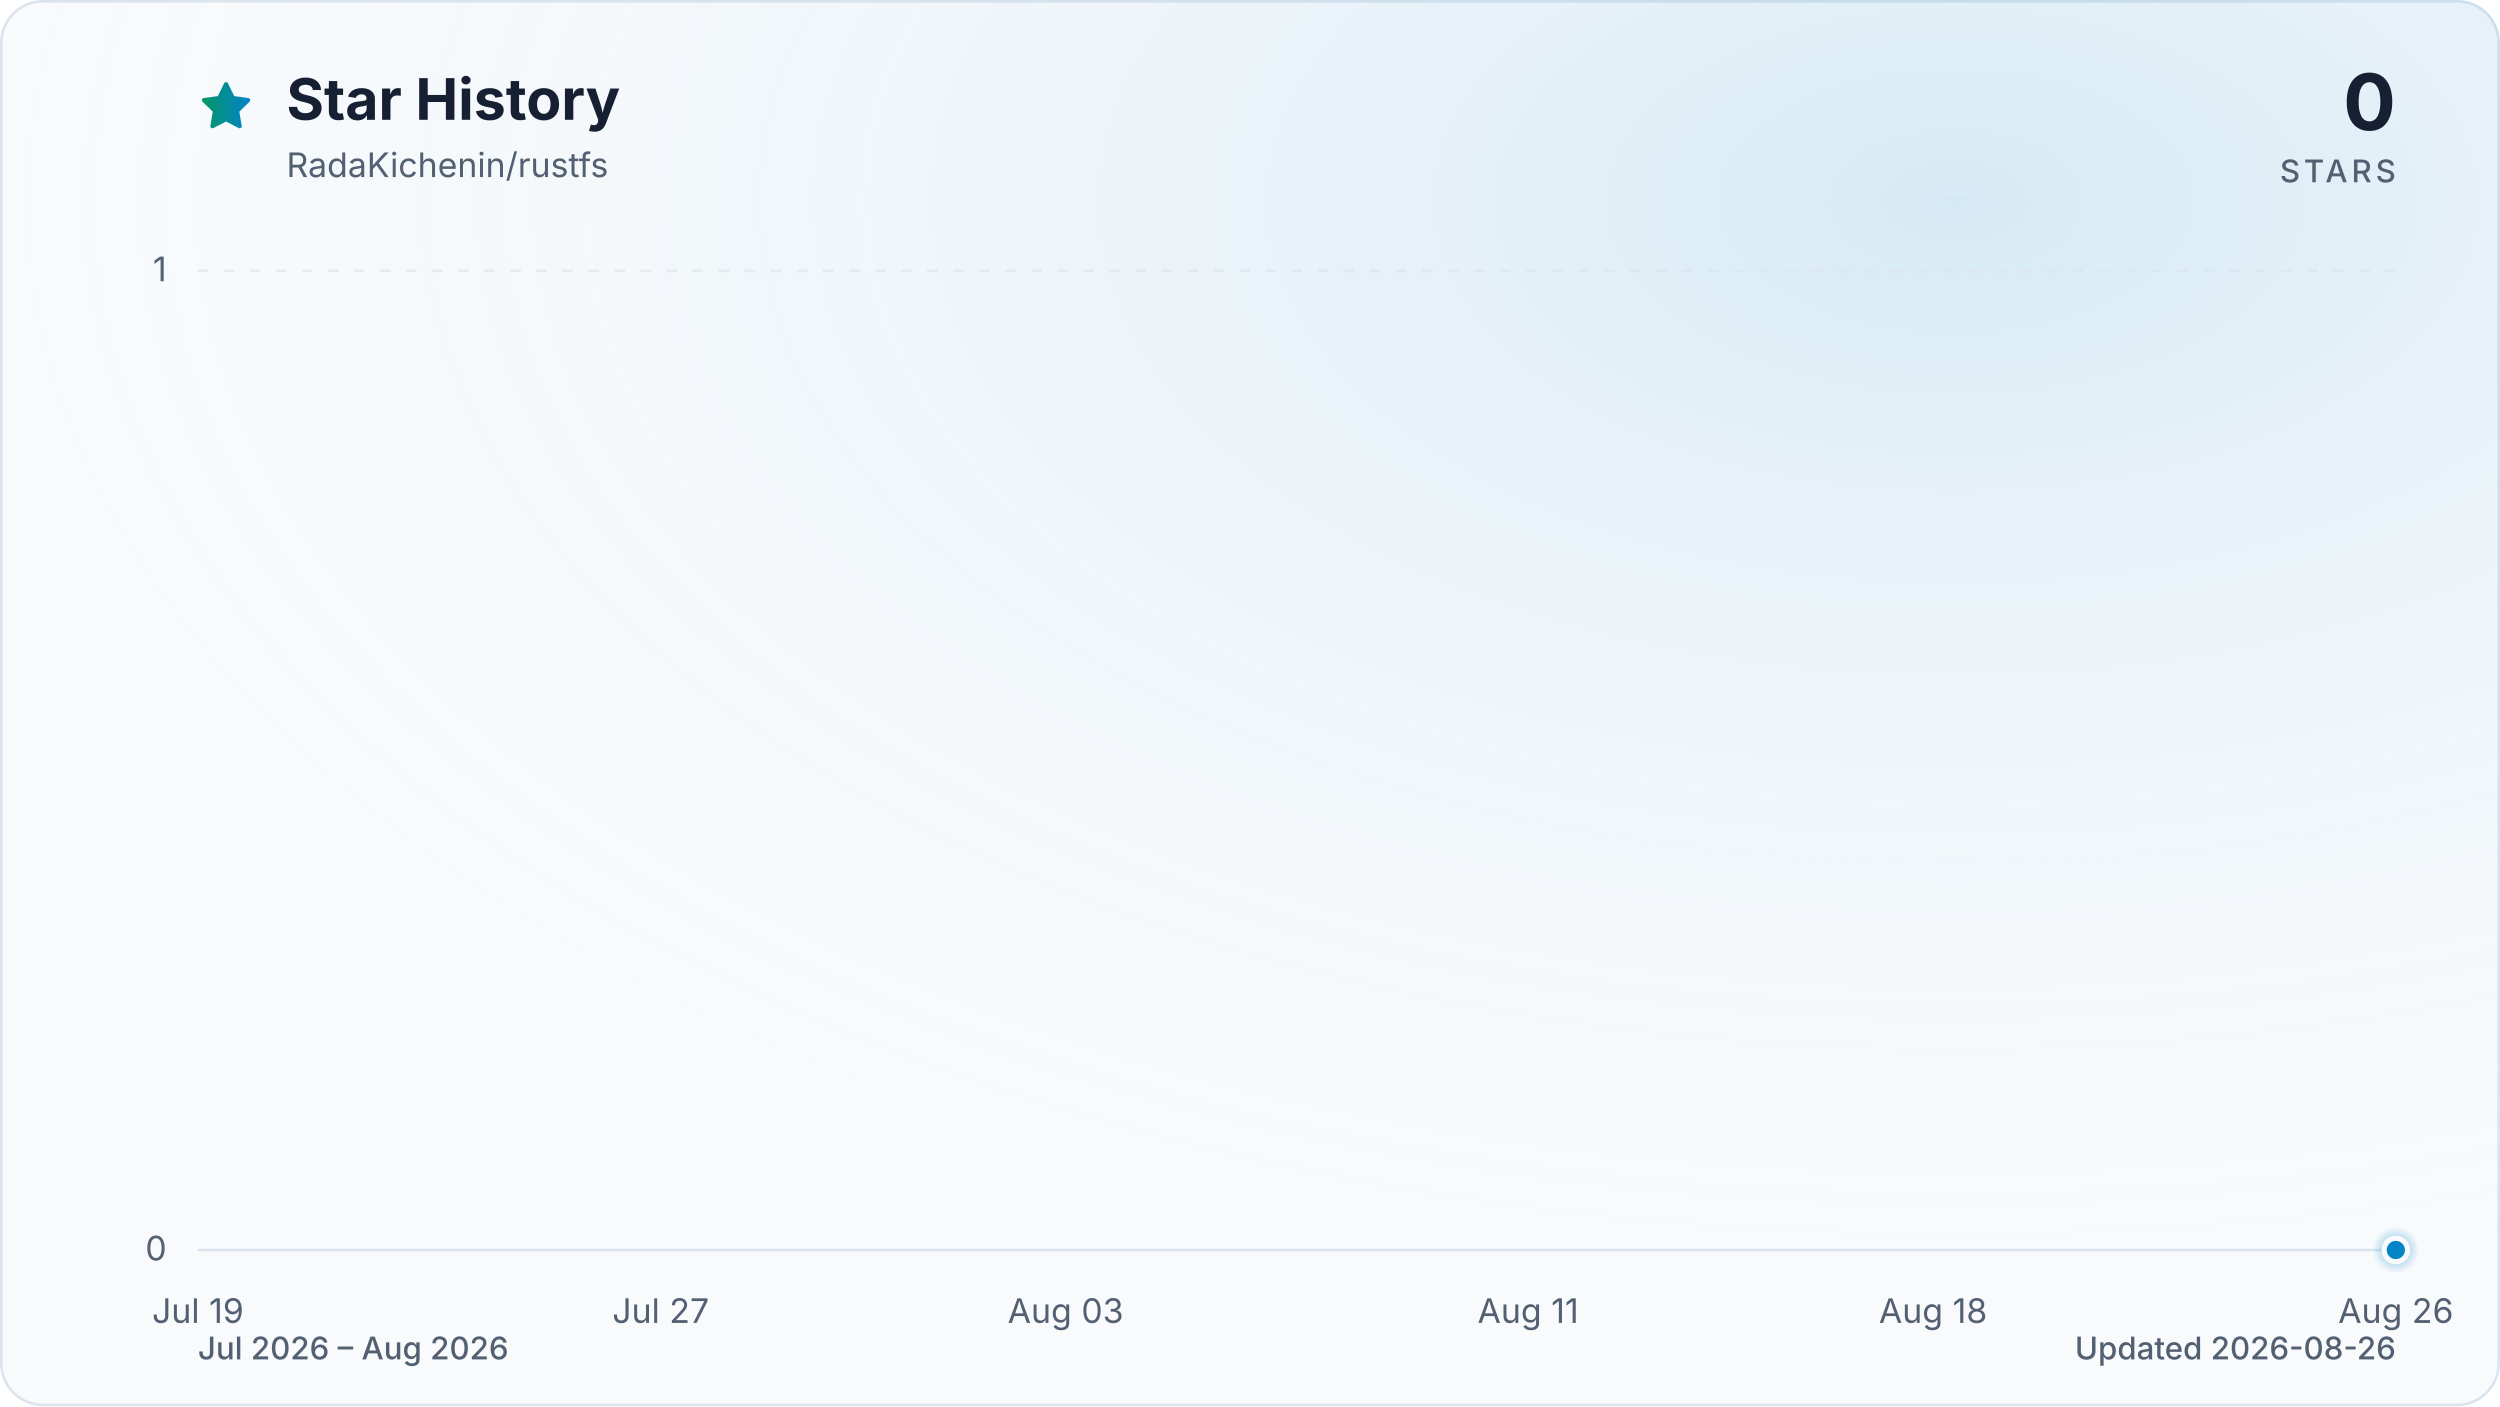
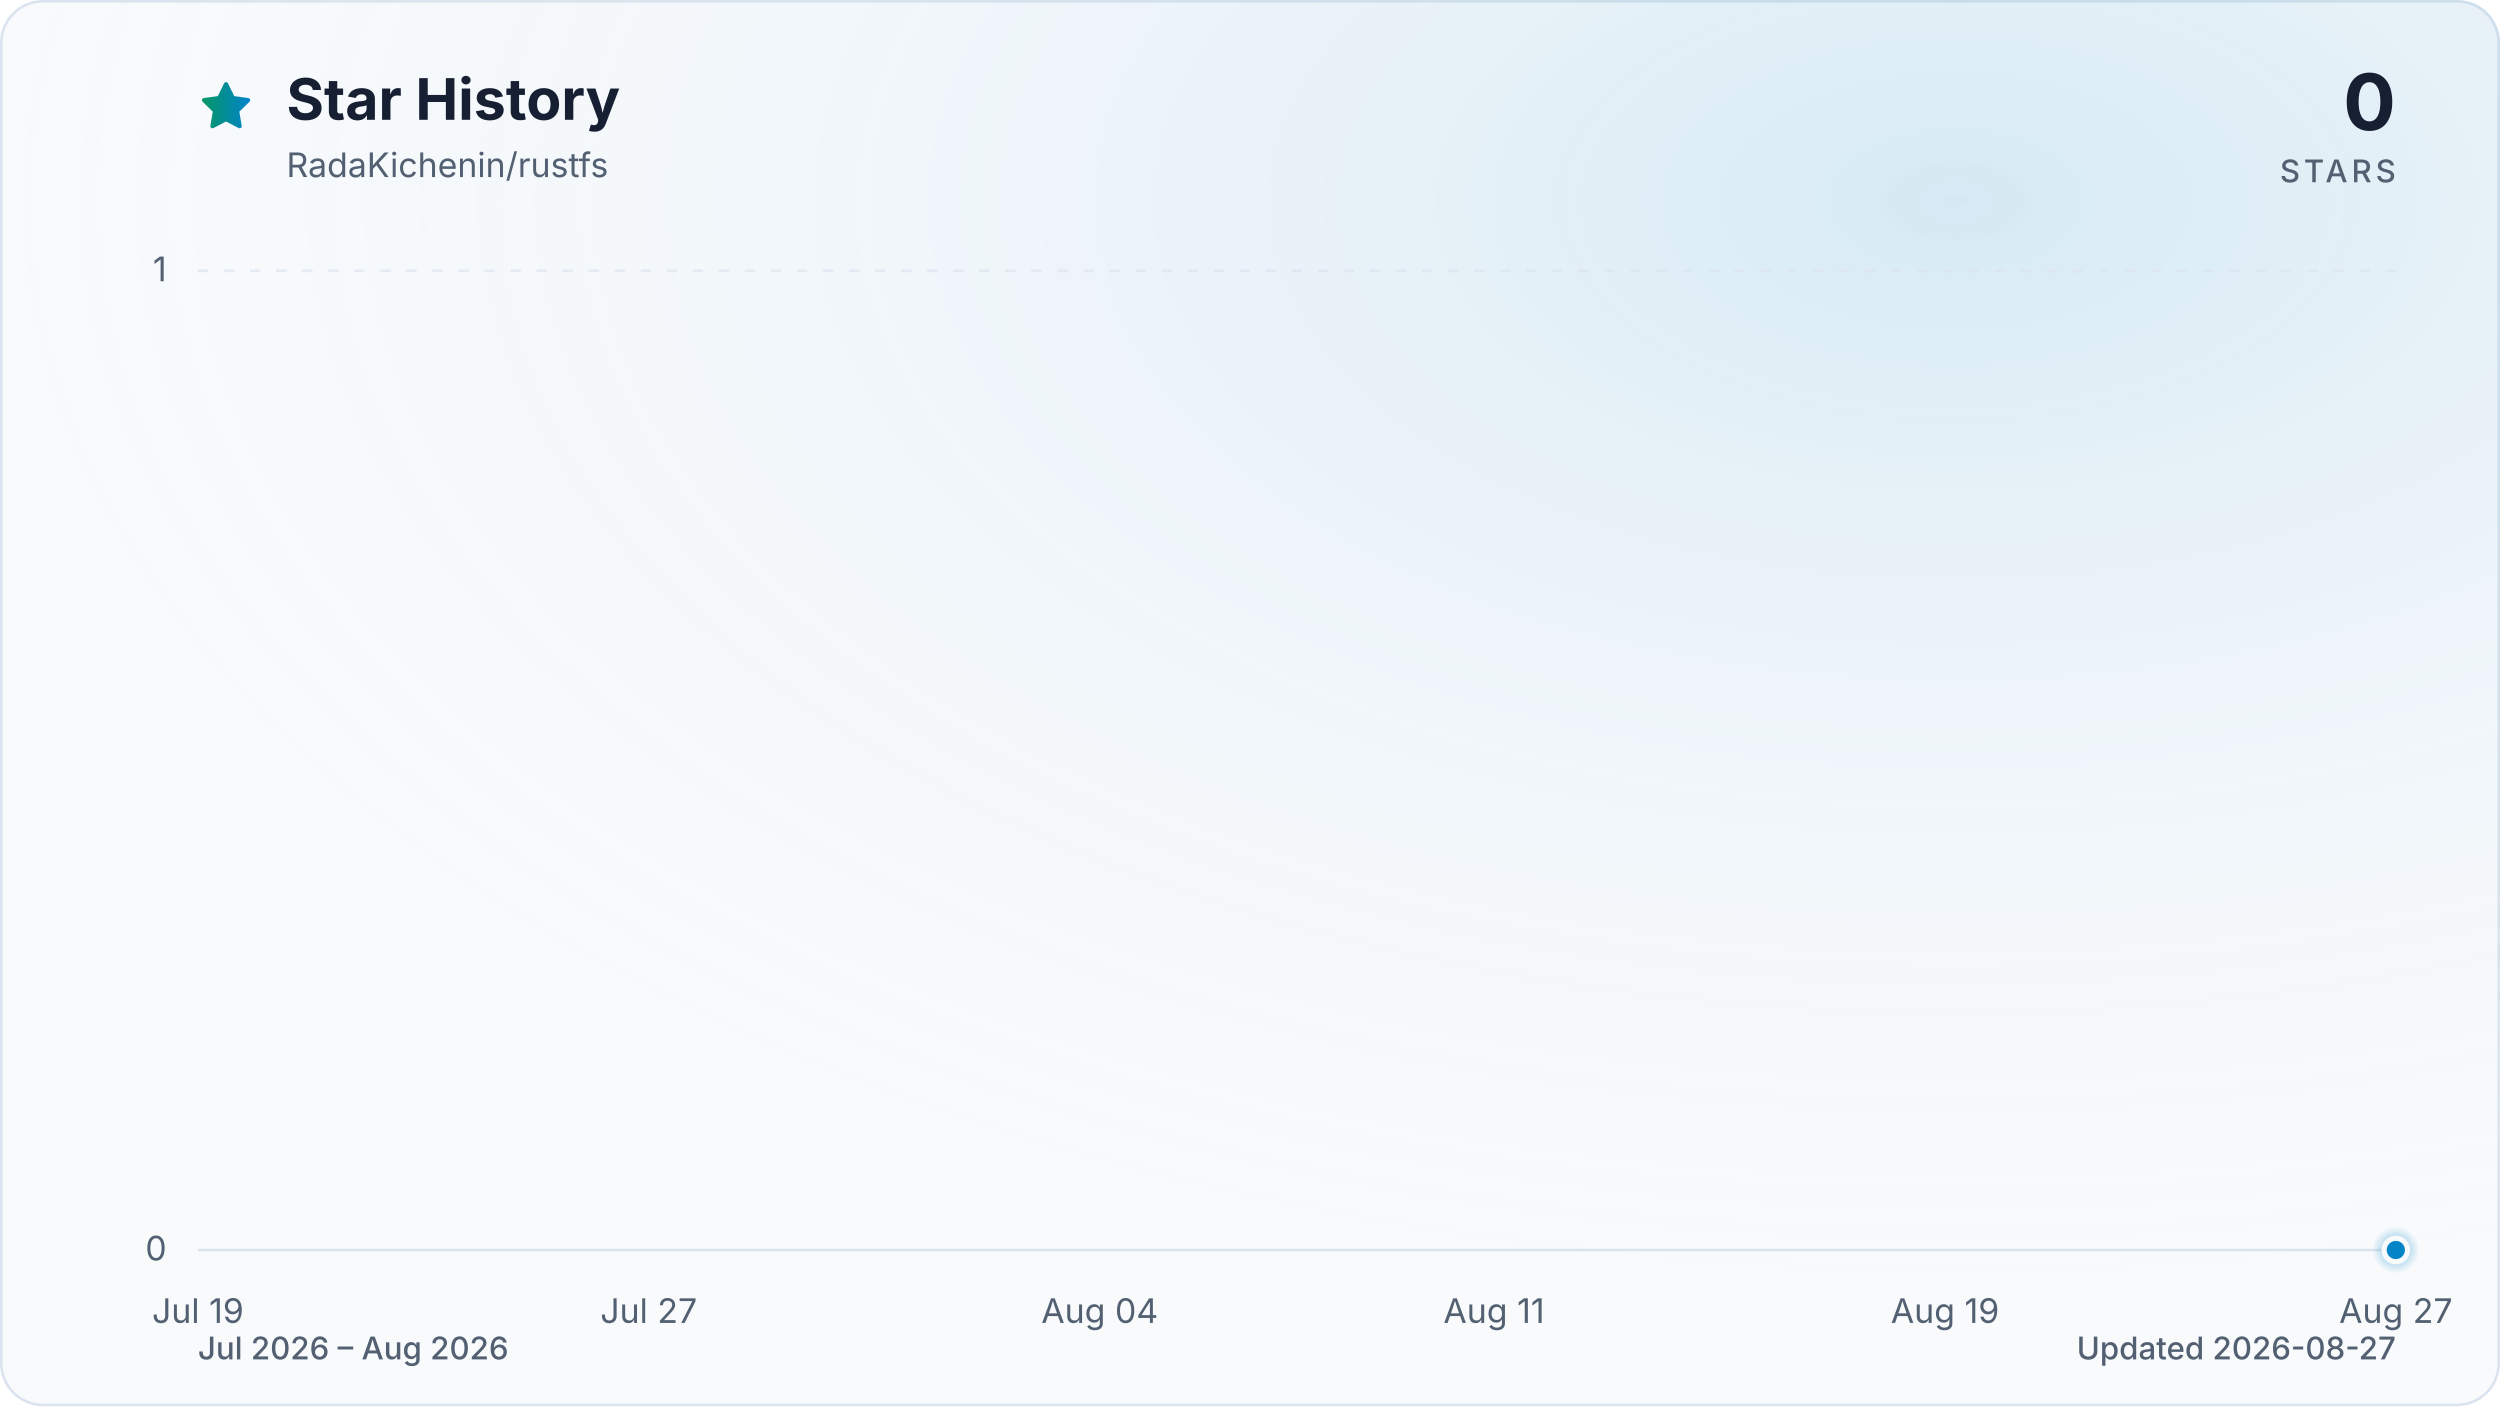
<svg xmlns="http://www.w3.org/2000/svg" viewBox="0 0 960 540" role="img" aria-labelledby="title description" data-style="gradient" data-variant="glow" data-animated="true">
  <defs>
    <linearGradient id="trend" x1="0" y1="0" x2="1" y2="0">
      <stop offset="0%" stop-color="#059669" />
      <stop offset="100%" stop-color="#0284c7" />
    </linearGradient>
    <linearGradient id="area" x1="0" y1="0" x2="0" y2="1">
      <stop offset="0%" stop-color="#059669" stop-opacity="0.30" />
      <stop offset="55%" stop-color="#0284c7" stop-opacity="0.10" />
      <stop offset="100%" stop-color="#0284c7" stop-opacity="0.01" />
    </linearGradient>
    <radialGradient id="marker-halo" cx="50%" cy="50%" r="50%">
      <stop offset="0%" stop-color="#0284c7" stop-opacity="0.55" />
      <stop offset="100%" stop-color="#0284c7" stop-opacity="0" />
    </radialGradient>
    <radialGradient id="surface-glow" cx="78%" cy="14%" r="80%">
      <stop offset="0%" stop-color="#0284c7" stop-opacity="0.14" />
      <stop offset="100%" stop-color="#f8fafc" stop-opacity="0" />
    </radialGradient>
    <filter id="trend-glow" x="-20%" y="-20%" width="140%" height="140%">
      <feGaussianBlur stdDeviation="7" />
    </filter>
  </defs>
  <style>
.trend-enter{transform-box:fill-box;transform-origin:center;animation:trend-enter 520ms cubic-bezier(0.16,1,0.3,1)}
.marker-enter{transform-box:fill-box;transform-origin:center;animation:marker-enter 320ms cubic-bezier(0.16,1,0.3,1) 200ms both}
.marker-pulse{transform-box:fill-box;transform-origin:center;animation:marker-pulse 2.6s ease-out infinite}
@keyframes trend-enter{from{opacity:.35;transform:translateY(10px)}to{opacity:1;transform:translateY(0)}}
@keyframes marker-enter{from{opacity:0;transform:scale(.4)}to{opacity:1;transform:scale(1)}}
@keyframes marker-pulse{0%{opacity:.5;transform:scale(.7)}70%,100%{opacity:0;transform:scale(2.1)}}
@media (prefers-reduced-motion:reduce){.trend-enter,.marker-enter,.marker-pulse{animation:none!important}}
@media (prefers-reduced-motion:reduce){.marker-pulse{opacity:0}}
</style>
  <rect x="0.5" y="0.5" width="959" height="539" fill="#f8fafc" stroke="#dbe4ee" stroke-width="1" rx="16" />
  <rect width="960" height="540" fill="url(#surface-glow)" rx="16" />
  <path d="M12 2.6l2.9 5.9 6.5.9-4.7 4.6 1.1 6.5-5.8-3-5.8 3 1.1-6.5-4.7-4.6 6.5-.9L12 2.6Z" transform="translate(76 30) scale(.9)" fill="url(#trend)" stroke="url(#trend)" stroke-width="1.8" stroke-linejoin="round" aria-hidden="true" />
  <text x="110" y="46" fill="#172033" font-family="ui-sans-serif, system-ui, -apple-system, BlinkMacSystemFont, 'Segoe UI', sans-serif" font-size="22" font-weight="700">Star History</text>
  <text x="110" y="68" fill="#526072" font-family="ui-sans-serif, system-ui, -apple-system, BlinkMacSystemFont, 'Segoe UI', sans-serif" font-size="13">RadaKichenin/rustfs</text>
  <text x="920" y="50" fill="#172033" font-family="ui-sans-serif, system-ui, -apple-system, BlinkMacSystemFont, 'Segoe UI', sans-serif" font-size="30" font-weight="700" text-anchor="end">0</text>
  <text x="920" y="70" fill="#526072" font-family="ui-sans-serif, system-ui, -apple-system, BlinkMacSystemFont, 'Segoe UI', sans-serif" font-size="12" font-weight="500" letter-spacing="1.5" text-anchor="end">STARS</text>
  <line x1="76" y1="480.0" x2="920" y2="480.0" stroke="#dbe4ee" stroke-width="1" stroke-dasharray="0" opacity="1" />
  <text x="64" y="484.0" fill="#526072" font-family="ui-sans-serif, system-ui, -apple-system, BlinkMacSystemFont, 'Segoe UI', sans-serif" font-size="13" text-anchor="end">0</text>
  <line x1="76" y1="104.0" x2="920" y2="104.0" stroke="#dbe4ee" stroke-width="1" stroke-dasharray="4 6" opacity="0.7" />
  <text x="64" y="108.0" fill="#526072" font-family="ui-sans-serif, system-ui, -apple-system, BlinkMacSystemFont, 'Segoe UI', sans-serif" font-size="13" text-anchor="end">1</text>
  <text x="76.0" y="508" fill="#526072" font-family="ui-sans-serif, system-ui, -apple-system, BlinkMacSystemFont, 'Segoe UI', sans-serif" font-size="13" text-anchor="middle">Jul 19</text>
-   <text x="253.7" y="508" fill="#526072" font-family="ui-sans-serif, system-ui, -apple-system, BlinkMacSystemFont, 'Segoe UI', sans-serif" font-size="13" text-anchor="middle">Jul 27</text>
-   <text x="409.2" y="508" fill="#526072" font-family="ui-sans-serif, system-ui, -apple-system, BlinkMacSystemFont, 'Segoe UI', sans-serif" font-size="13" text-anchor="middle">Aug 03</text>
-   <text x="586.8" y="508" fill="#526072" font-family="ui-sans-serif, system-ui, -apple-system, BlinkMacSystemFont, 'Segoe UI', sans-serif" font-size="13" text-anchor="middle">Aug 11</text>
-   <text x="742.3" y="508" fill="#526072" font-family="ui-sans-serif, system-ui, -apple-system, BlinkMacSystemFont, 'Segoe UI', sans-serif" font-size="13" text-anchor="middle">Aug 18</text>
-   <text x="920.0" y="508" fill="#526072" font-family="ui-sans-serif, system-ui, -apple-system, BlinkMacSystemFont, 'Segoe UI', sans-serif" font-size="13" text-anchor="middle">Aug 26</text>
+   <text x="249.1" y="508" fill="#526072" font-family="ui-sans-serif, system-ui, -apple-system, BlinkMacSystemFont, 'Segoe UI', sans-serif" font-size="13" text-anchor="middle">Jul 27</text>
+   <text x="422.3" y="508" fill="#526072" font-family="ui-sans-serif, system-ui, -apple-system, BlinkMacSystemFont, 'Segoe UI', sans-serif" font-size="13" text-anchor="middle">Aug 04</text>
+   <text x="573.7" y="508" fill="#526072" font-family="ui-sans-serif, system-ui, -apple-system, BlinkMacSystemFont, 'Segoe UI', sans-serif" font-size="13" text-anchor="middle">Aug 11</text>
+   <text x="746.9" y="508" fill="#526072" font-family="ui-sans-serif, system-ui, -apple-system, BlinkMacSystemFont, 'Segoe UI', sans-serif" font-size="13" text-anchor="middle">Aug 19</text>
+   <text x="920.0" y="508" fill="#526072" font-family="ui-sans-serif, system-ui, -apple-system, BlinkMacSystemFont, 'Segoe UI', sans-serif" font-size="13" text-anchor="middle">Aug 27</text>
  <g class="trend-enter">
-     <path d="M 76.0 480.0 C 83.4 480.0, 90.8 480.0, 98.2 480.0 C 105.6 480.0, 113.0 480.0, 120.4 480.0 C 127.8 480.0, 135.2 480.0, 142.6 480.0 C 150.0 480.0, 157.4 480.0, 164.8 480.0 C 172.2 480.0, 179.6 480.0, 187.1 480.0 C 194.5 480.0, 201.9 480.0, 209.3 480.0 C 216.7 480.0, 224.1 480.0, 231.5 480.0 C 238.9 480.0, 246.3 480.0, 253.7 480.0 C 261.1 480.0, 268.5 480.0, 275.9 480.0 C 283.3 480.0, 290.7 480.0, 298.1 480.0 C 305.5 480.0, 312.9 480.0, 320.3 480.0 C 327.7 480.0, 335.1 480.0, 342.5 480.0 C 349.9 480.0, 357.3 480.0, 364.7 480.0 C 372.1 480.0, 379.5 480.0, 386.9 480.0 C 394.4 480.0, 401.8 480.0, 409.2 480.0 C 416.6 480.0, 424.0 480.0, 431.4 480.0 C 438.8 480.0, 446.2 480.0, 453.6 480.0 C 461.0 480.0, 468.4 480.0, 475.8 480.0 C 483.2 480.0, 490.6 480.0, 498.0 480.0 C 505.4 480.0, 512.8 480.0, 520.2 480.0 C 527.6 480.0, 535.0 480.0, 542.4 480.0 C 549.8 480.0, 557.2 480.0, 564.6 480.0 C 572.0 480.0, 579.4 480.0, 586.8 480.0 C 594.2 480.0, 601.6 480.0, 609.1 480.0 C 616.5 480.0, 623.9 480.0, 631.3 480.0 C 638.7 480.0, 646.1 480.0, 653.5 480.0 C 660.9 480.0, 668.3 480.0, 675.7 480.0 C 683.1 480.0, 690.5 480.0, 697.9 480.0 C 705.3 480.0, 712.7 480.0, 720.1 480.0 C 727.5 480.0, 734.9 480.0, 742.3 480.0 C 749.7 480.0, 757.1 480.0, 764.5 480.0 C 771.9 480.0, 779.3 480.0, 786.7 480.0 C 794.1 480.0, 801.5 480.0, 808.9 480.0 C 816.4 480.0, 823.8 480.0, 831.2 480.0 C 838.6 480.0, 846.0 480.0, 853.4 480.0 C 860.8 480.0, 868.2 480.0, 875.6 480.0 C 883.0 480.0, 890.4 480.0, 897.8 480.0 C 905.2 480.0, 912.6 480.0, 920.0 480.0 L 920.0 480.0 L 76.0 480.0 Z" fill="url(#area)" />
-     <path d="M 76.0 480.0 C 83.4 480.0, 90.8 480.0, 98.2 480.0 C 105.6 480.0, 113.0 480.0, 120.4 480.0 C 127.8 480.0, 135.2 480.0, 142.6 480.0 C 150.0 480.0, 157.4 480.0, 164.8 480.0 C 172.2 480.0, 179.6 480.0, 187.1 480.0 C 194.5 480.0, 201.9 480.0, 209.3 480.0 C 216.7 480.0, 224.1 480.0, 231.5 480.0 C 238.9 480.0, 246.3 480.0, 253.7 480.0 C 261.1 480.0, 268.5 480.0, 275.9 480.0 C 283.3 480.0, 290.7 480.0, 298.1 480.0 C 305.5 480.0, 312.9 480.0, 320.3 480.0 C 327.7 480.0, 335.1 480.0, 342.5 480.0 C 349.9 480.0, 357.3 480.0, 364.7 480.0 C 372.1 480.0, 379.5 480.0, 386.9 480.0 C 394.4 480.0, 401.8 480.0, 409.2 480.0 C 416.6 480.0, 424.0 480.0, 431.4 480.0 C 438.8 480.0, 446.2 480.0, 453.6 480.0 C 461.0 480.0, 468.4 480.0, 475.8 480.0 C 483.2 480.0, 490.6 480.0, 498.0 480.0 C 505.4 480.0, 512.8 480.0, 520.2 480.0 C 527.6 480.0, 535.0 480.0, 542.4 480.0 C 549.8 480.0, 557.2 480.0, 564.6 480.0 C 572.0 480.0, 579.4 480.0, 586.8 480.0 C 594.2 480.0, 601.6 480.0, 609.1 480.0 C 616.5 480.0, 623.9 480.0, 631.3 480.0 C 638.7 480.0, 646.1 480.0, 653.5 480.0 C 660.9 480.0, 668.3 480.0, 675.7 480.0 C 683.1 480.0, 690.5 480.0, 697.9 480.0 C 705.3 480.0, 712.7 480.0, 720.1 480.0 C 727.5 480.0, 734.9 480.0, 742.3 480.0 C 749.7 480.0, 757.1 480.0, 764.5 480.0 C 771.9 480.0, 779.3 480.0, 786.7 480.0 C 794.1 480.0, 801.5 480.0, 808.9 480.0 C 816.4 480.0, 823.8 480.0, 831.2 480.0 C 838.6 480.0, 846.0 480.0, 853.4 480.0 C 860.8 480.0, 868.2 480.0, 875.6 480.0 C 883.0 480.0, 890.4 480.0, 897.8 480.0 C 905.2 480.0, 912.6 480.0, 920.0 480.0" fill="none" stroke="url(#trend)" stroke-width="12" stroke-linecap="round" stroke-linejoin="round" opacity="0.16" filter="url(#trend-glow)" />
-     <path d="M 76.0 480.0 C 83.4 480.0, 90.8 480.0, 98.2 480.0 C 105.6 480.0, 113.0 480.0, 120.4 480.0 C 127.8 480.0, 135.2 480.0, 142.6 480.0 C 150.0 480.0, 157.4 480.0, 164.8 480.0 C 172.2 480.0, 179.6 480.0, 187.1 480.0 C 194.5 480.0, 201.9 480.0, 209.3 480.0 C 216.7 480.0, 224.1 480.0, 231.5 480.0 C 238.9 480.0, 246.3 480.0, 253.7 480.0 C 261.1 480.0, 268.5 480.0, 275.9 480.0 C 283.3 480.0, 290.7 480.0, 298.1 480.0 C 305.5 480.0, 312.9 480.0, 320.3 480.0 C 327.7 480.0, 335.1 480.0, 342.5 480.0 C 349.9 480.0, 357.3 480.0, 364.7 480.0 C 372.1 480.0, 379.5 480.0, 386.9 480.0 C 394.4 480.0, 401.8 480.0, 409.2 480.0 C 416.6 480.0, 424.0 480.0, 431.4 480.0 C 438.8 480.0, 446.2 480.0, 453.6 480.0 C 461.0 480.0, 468.4 480.0, 475.8 480.0 C 483.2 480.0, 490.6 480.0, 498.0 480.0 C 505.4 480.0, 512.8 480.0, 520.2 480.0 C 527.6 480.0, 535.0 480.0, 542.4 480.0 C 549.8 480.0, 557.2 480.0, 564.6 480.0 C 572.0 480.0, 579.4 480.0, 586.8 480.0 C 594.2 480.0, 601.6 480.0, 609.1 480.0 C 616.5 480.0, 623.9 480.0, 631.3 480.0 C 638.7 480.0, 646.1 480.0, 653.5 480.0 C 660.9 480.0, 668.3 480.0, 675.7 480.0 C 683.1 480.0, 690.5 480.0, 697.9 480.0 C 705.3 480.0, 712.7 480.0, 720.1 480.0 C 727.5 480.0, 734.9 480.0, 742.3 480.0 C 749.7 480.0, 757.1 480.0, 764.5 480.0 C 771.9 480.0, 779.3 480.0, 786.7 480.0 C 794.1 480.0, 801.5 480.0, 808.9 480.0 C 816.4 480.0, 823.8 480.0, 831.2 480.0 C 838.6 480.0, 846.0 480.0, 853.4 480.0 C 860.8 480.0, 868.2 480.0, 875.6 480.0 C 883.0 480.0, 890.4 480.0, 897.8 480.0 C 905.2 480.0, 912.6 480.0, 920.0 480.0" fill="none" stroke="url(#trend)" stroke-width="3" stroke-linecap="round" stroke-linejoin="round" />
+     <path d="M 76.0 480.0 C 83.2 480.0, 90.4 480.0, 97.6 480.0 C 104.9 480.0, 112.1 480.0, 119.3 480.0 C 126.5 480.0, 133.7 480.0, 140.9 480.0 C 148.1 480.0, 155.4 480.0, 162.6 480.0 C 169.8 480.0, 177.0 480.0, 184.2 480.0 C 191.4 480.0, 198.6 480.0, 205.8 480.0 C 213.1 480.0, 220.3 480.0, 227.5 480.0 C 234.7 480.0, 241.9 480.0, 249.1 480.0 C 256.3 480.0, 263.6 480.0, 270.8 480.0 C 278.0 480.0, 285.2 480.0, 292.4 480.0 C 299.6 480.0, 306.8 480.0, 314.1 480.0 C 321.3 480.0, 328.5 480.0, 335.7 480.0 C 342.9 480.0, 350.1 480.0, 357.3 480.0 C 364.5 480.0, 371.8 480.0, 379.0 480.0 C 386.2 480.0, 393.4 480.0, 400.6 480.0 C 407.8 480.0, 415.0 480.0, 422.3 480.0 C 429.5 480.0, 436.7 480.0, 443.9 480.0 C 451.1 480.0, 458.3 480.0, 465.5 480.0 C 472.8 480.0, 480.0 480.0, 487.2 480.0 C 494.4 480.0, 501.6 480.0, 508.8 480.0 C 516.0 480.0, 523.2 480.0, 530.5 480.0 C 537.7 480.0, 544.9 480.0, 552.1 480.0 C 559.3 480.0, 566.5 480.0, 573.7 480.0 C 581.0 480.0, 588.2 480.0, 595.4 480.0 C 602.6 480.0, 609.8 480.0, 617.0 480.0 C 624.2 480.0, 631.5 480.0, 638.7 480.0 C 645.9 480.0, 653.1 480.0, 660.3 480.0 C 667.5 480.0, 674.7 480.0, 681.9 480.0 C 689.2 480.0, 696.4 480.0, 703.6 480.0 C 710.8 480.0, 718.0 480.0, 725.2 480.0 C 732.4 480.0, 739.7 480.0, 746.9 480.0 C 754.1 480.0, 761.3 480.0, 768.5 480.0 C 775.7 480.0, 782.9 480.0, 790.2 480.0 C 797.4 480.0, 804.6 480.0, 811.8 480.0 C 819.0 480.0, 826.2 480.0, 833.4 480.0 C 840.6 480.0, 847.9 480.0, 855.1 480.0 C 862.3 480.0, 869.5 480.0, 876.7 480.0 C 883.9 480.0, 891.1 480.0, 898.4 480.0 C 905.6 480.0, 912.8 480.0, 920.0 480.0 L 920.0 480.0 L 76.0 480.0 Z" fill="url(#area)" />
+     <path d="M 76.0 480.0 C 83.2 480.0, 90.4 480.0, 97.6 480.0 C 104.9 480.0, 112.1 480.0, 119.3 480.0 C 126.5 480.0, 133.7 480.0, 140.9 480.0 C 148.1 480.0, 155.4 480.0, 162.6 480.0 C 169.8 480.0, 177.0 480.0, 184.2 480.0 C 191.4 480.0, 198.6 480.0, 205.8 480.0 C 213.1 480.0, 220.3 480.0, 227.5 480.0 C 234.7 480.0, 241.9 480.0, 249.1 480.0 C 256.3 480.0, 263.6 480.0, 270.8 480.0 C 278.0 480.0, 285.2 480.0, 292.4 480.0 C 299.6 480.0, 306.8 480.0, 314.1 480.0 C 321.3 480.0, 328.5 480.0, 335.7 480.0 C 342.9 480.0, 350.1 480.0, 357.3 480.0 C 364.5 480.0, 371.8 480.0, 379.0 480.0 C 386.2 480.0, 393.4 480.0, 400.6 480.0 C 407.8 480.0, 415.0 480.0, 422.3 480.0 C 429.5 480.0, 436.7 480.0, 443.9 480.0 C 451.1 480.0, 458.3 480.0, 465.5 480.0 C 472.8 480.0, 480.0 480.0, 487.2 480.0 C 494.4 480.0, 501.6 480.0, 508.8 480.0 C 516.0 480.0, 523.2 480.0, 530.5 480.0 C 537.7 480.0, 544.9 480.0, 552.1 480.0 C 559.3 480.0, 566.5 480.0, 573.7 480.0 C 581.0 480.0, 588.2 480.0, 595.4 480.0 C 602.6 480.0, 609.8 480.0, 617.0 480.0 C 624.2 480.0, 631.5 480.0, 638.7 480.0 C 645.9 480.0, 653.1 480.0, 660.3 480.0 C 667.5 480.0, 674.7 480.0, 681.9 480.0 C 689.2 480.0, 696.4 480.0, 703.6 480.0 C 710.8 480.0, 718.0 480.0, 725.2 480.0 C 732.4 480.0, 739.7 480.0, 746.9 480.0 C 754.1 480.0, 761.3 480.0, 768.5 480.0 C 775.7 480.0, 782.9 480.0, 790.2 480.0 C 797.4 480.0, 804.6 480.0, 811.8 480.0 C 819.0 480.0, 826.2 480.0, 833.4 480.0 C 840.6 480.0, 847.9 480.0, 855.1 480.0 C 862.3 480.0, 869.5 480.0, 876.7 480.0 C 883.9 480.0, 891.1 480.0, 898.4 480.0 C 905.6 480.0, 912.8 480.0, 920.0 480.0" fill="none" stroke="url(#trend)" stroke-width="12" stroke-linecap="round" stroke-linejoin="round" opacity="0.16" filter="url(#trend-glow)" />
+     <path d="M 76.0 480.0 C 83.2 480.0, 90.4 480.0, 97.6 480.0 C 104.9 480.0, 112.1 480.0, 119.3 480.0 C 126.5 480.0, 133.7 480.0, 140.9 480.0 C 148.1 480.0, 155.4 480.0, 162.6 480.0 C 169.8 480.0, 177.0 480.0, 184.2 480.0 C 191.4 480.0, 198.6 480.0, 205.8 480.0 C 213.1 480.0, 220.3 480.0, 227.5 480.0 C 234.7 480.0, 241.9 480.0, 249.1 480.0 C 256.3 480.0, 263.6 480.0, 270.8 480.0 C 278.0 480.0, 285.2 480.0, 292.4 480.0 C 299.6 480.0, 306.8 480.0, 314.1 480.0 C 321.3 480.0, 328.5 480.0, 335.7 480.0 C 342.9 480.0, 350.1 480.0, 357.3 480.0 C 364.5 480.0, 371.8 480.0, 379.0 480.0 C 386.2 480.0, 393.4 480.0, 400.6 480.0 C 407.8 480.0, 415.0 480.0, 422.3 480.0 C 429.5 480.0, 436.7 480.0, 443.9 480.0 C 451.1 480.0, 458.3 480.0, 465.5 480.0 C 472.8 480.0, 480.0 480.0, 487.2 480.0 C 494.4 480.0, 501.6 480.0, 508.8 480.0 C 516.0 480.0, 523.2 480.0, 530.5 480.0 C 537.7 480.0, 544.9 480.0, 552.1 480.0 C 559.3 480.0, 566.5 480.0, 573.7 480.0 C 581.0 480.0, 588.2 480.0, 595.4 480.0 C 602.6 480.0, 609.8 480.0, 617.0 480.0 C 624.2 480.0, 631.5 480.0, 638.7 480.0 C 645.9 480.0, 653.1 480.0, 660.3 480.0 C 667.5 480.0, 674.7 480.0, 681.9 480.0 C 689.2 480.0, 696.4 480.0, 703.6 480.0 C 710.8 480.0, 718.0 480.0, 725.2 480.0 C 732.4 480.0, 739.7 480.0, 746.9 480.0 C 754.1 480.0, 761.3 480.0, 768.5 480.0 C 775.7 480.0, 782.9 480.0, 790.2 480.0 C 797.4 480.0, 804.6 480.0, 811.8 480.0 C 819.0 480.0, 826.2 480.0, 833.4 480.0 C 840.6 480.0, 847.9 480.0, 855.1 480.0 C 862.3 480.0, 869.5 480.0, 876.7 480.0 C 883.9 480.0, 891.1 480.0, 898.4 480.0 C 905.6 480.0, 912.8 480.0, 920.0 480.0" fill="none" stroke="url(#trend)" stroke-width="3" stroke-linecap="round" stroke-linejoin="round" />
  </g>
  <g class="marker-enter">
    <circle class="marker-pulse" cx="920.0" cy="480.0" r="9" fill="url(#marker-halo)" />
    <circle cx="920.0" cy="480.0" r="4.5" fill="#0284c7" stroke="#f8fafc" stroke-width="2" />
  </g>
  <text x="76" y="522" fill="#526072" font-family="ui-sans-serif, system-ui, -apple-system, BlinkMacSystemFont, 'Segoe UI', sans-serif" font-size="12" font-weight="500">Jul 2026 – Aug 2026</text>
-   <text x="920" y="522" fill="#526072" font-family="ui-sans-serif, system-ui, -apple-system, BlinkMacSystemFont, 'Segoe UI', sans-serif" font-size="12" font-weight="500" text-anchor="end">Updated 2026-08-26</text>
+   <text x="920" y="522" fill="#526072" font-family="ui-sans-serif, system-ui, -apple-system, BlinkMacSystemFont, 'Segoe UI', sans-serif" font-size="12" font-weight="500" text-anchor="end">Updated 2026-08-27</text>
</svg>
